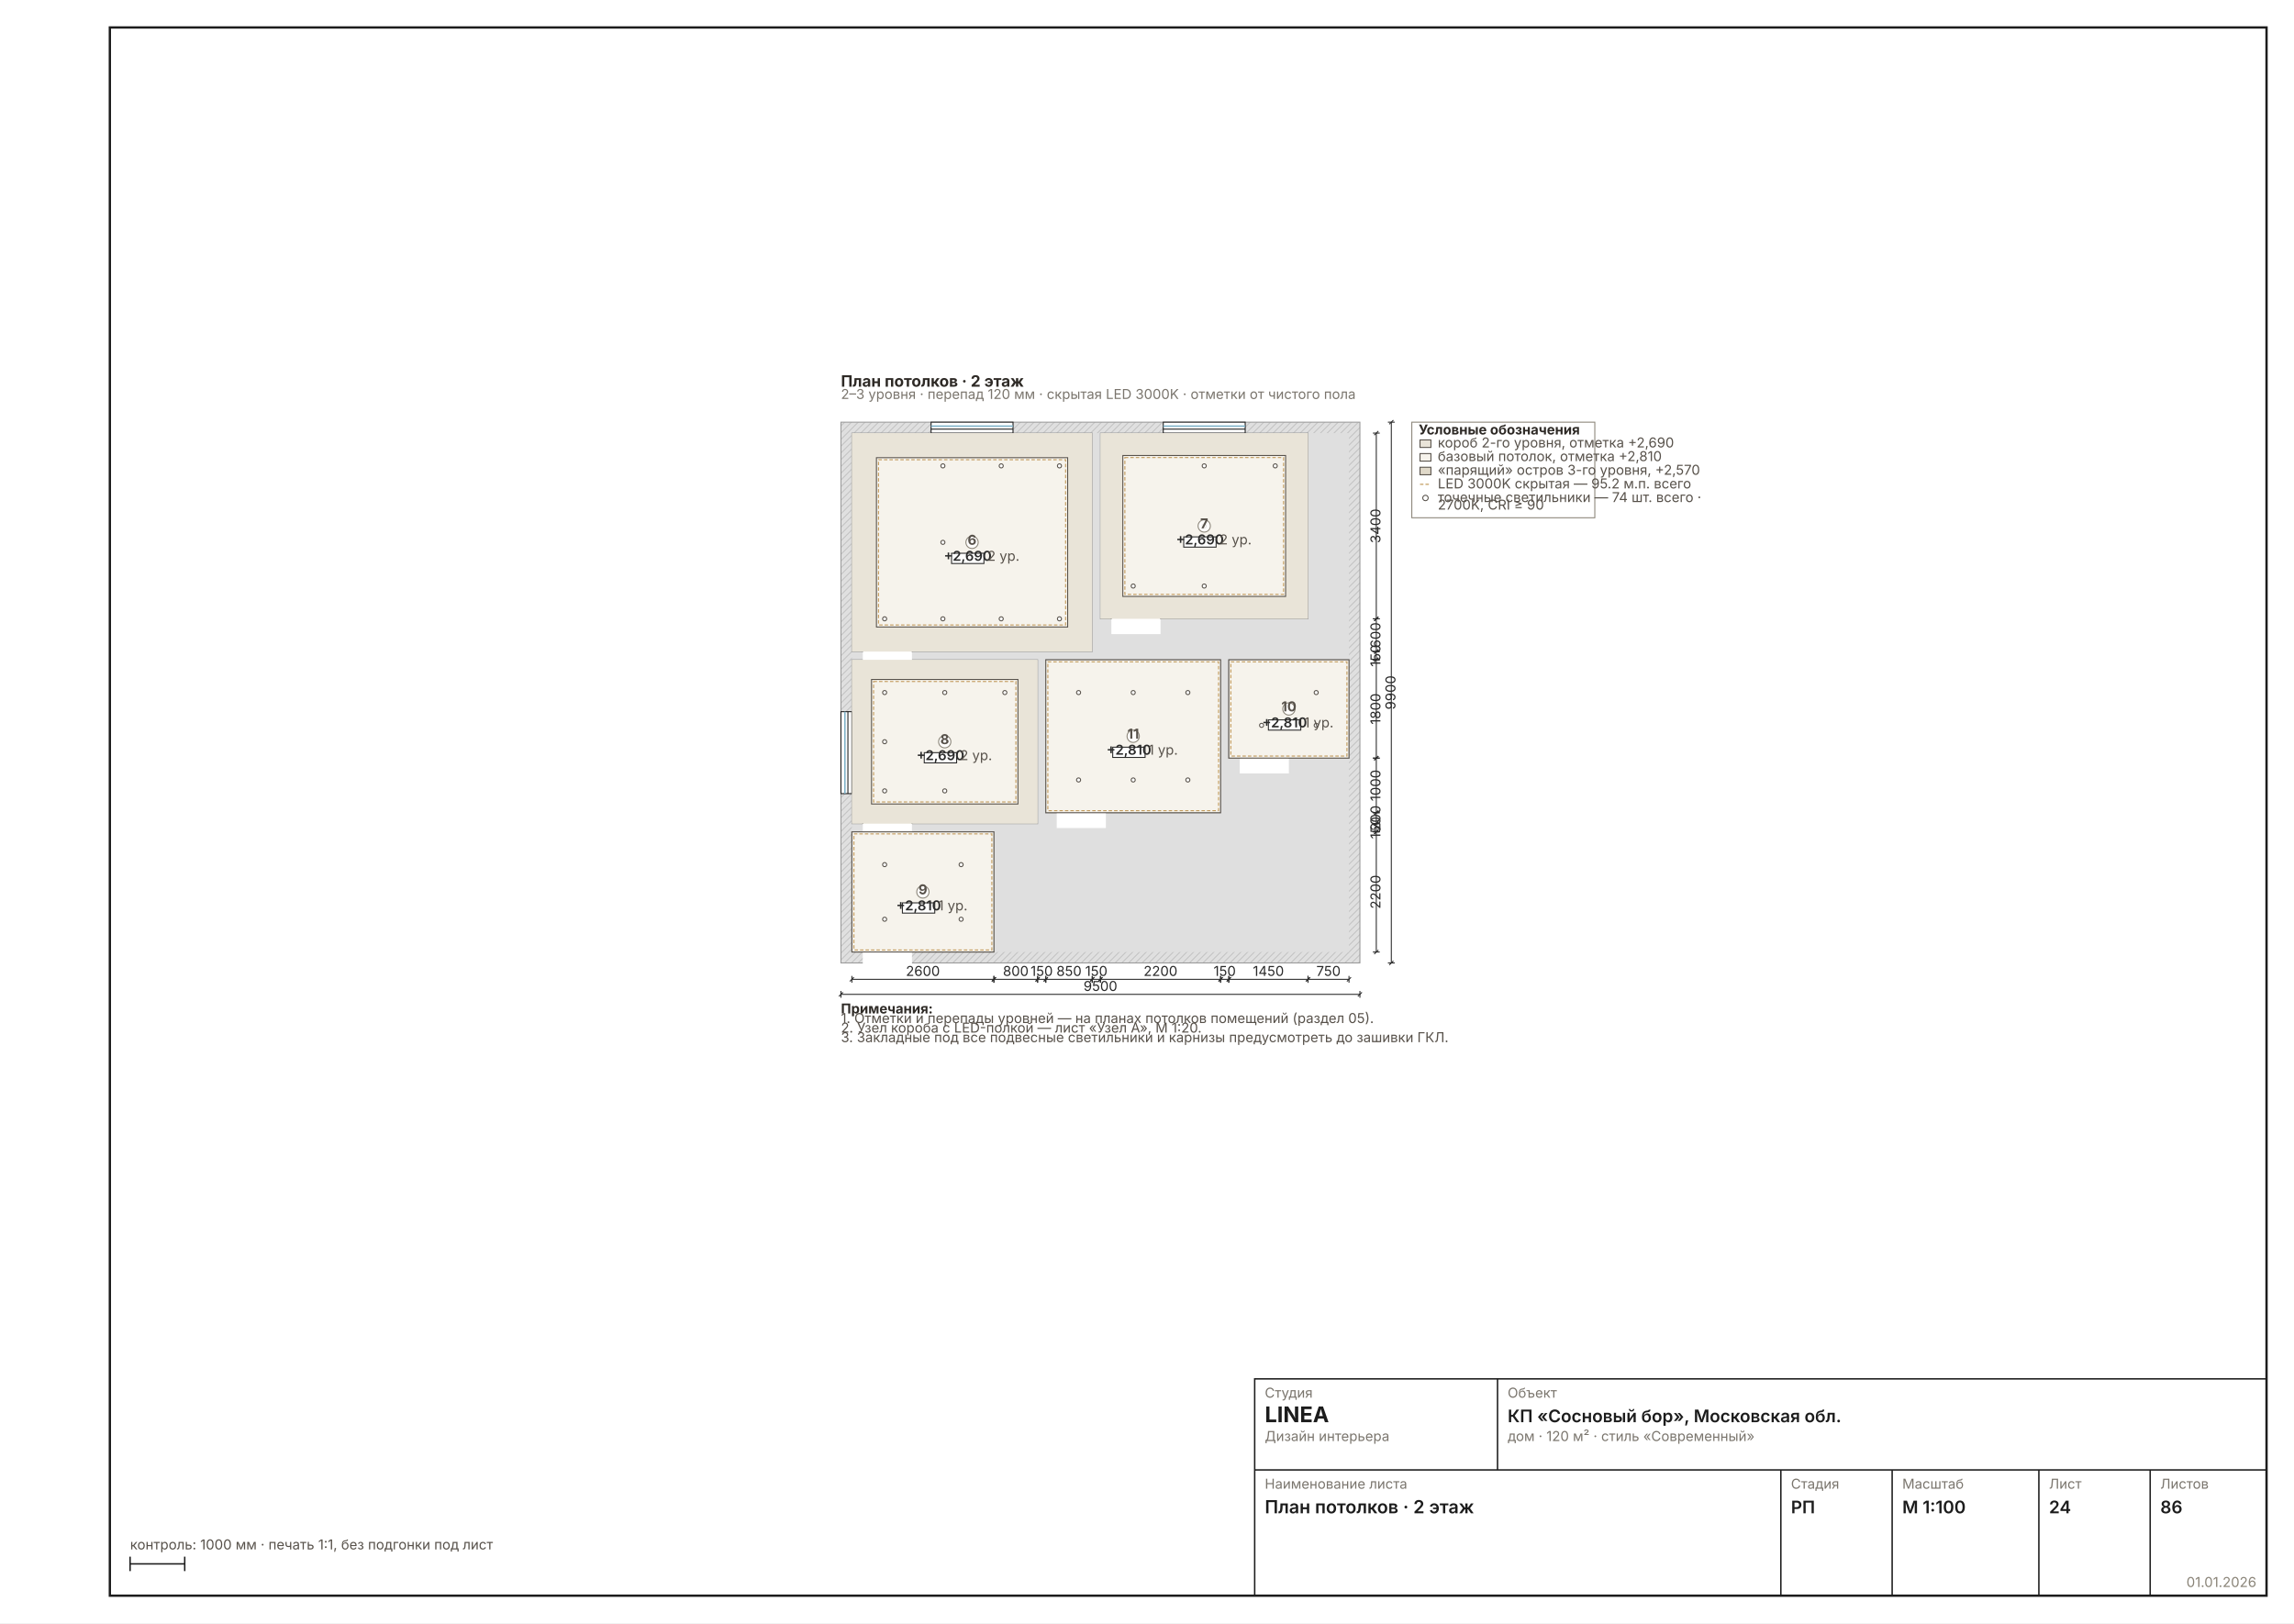
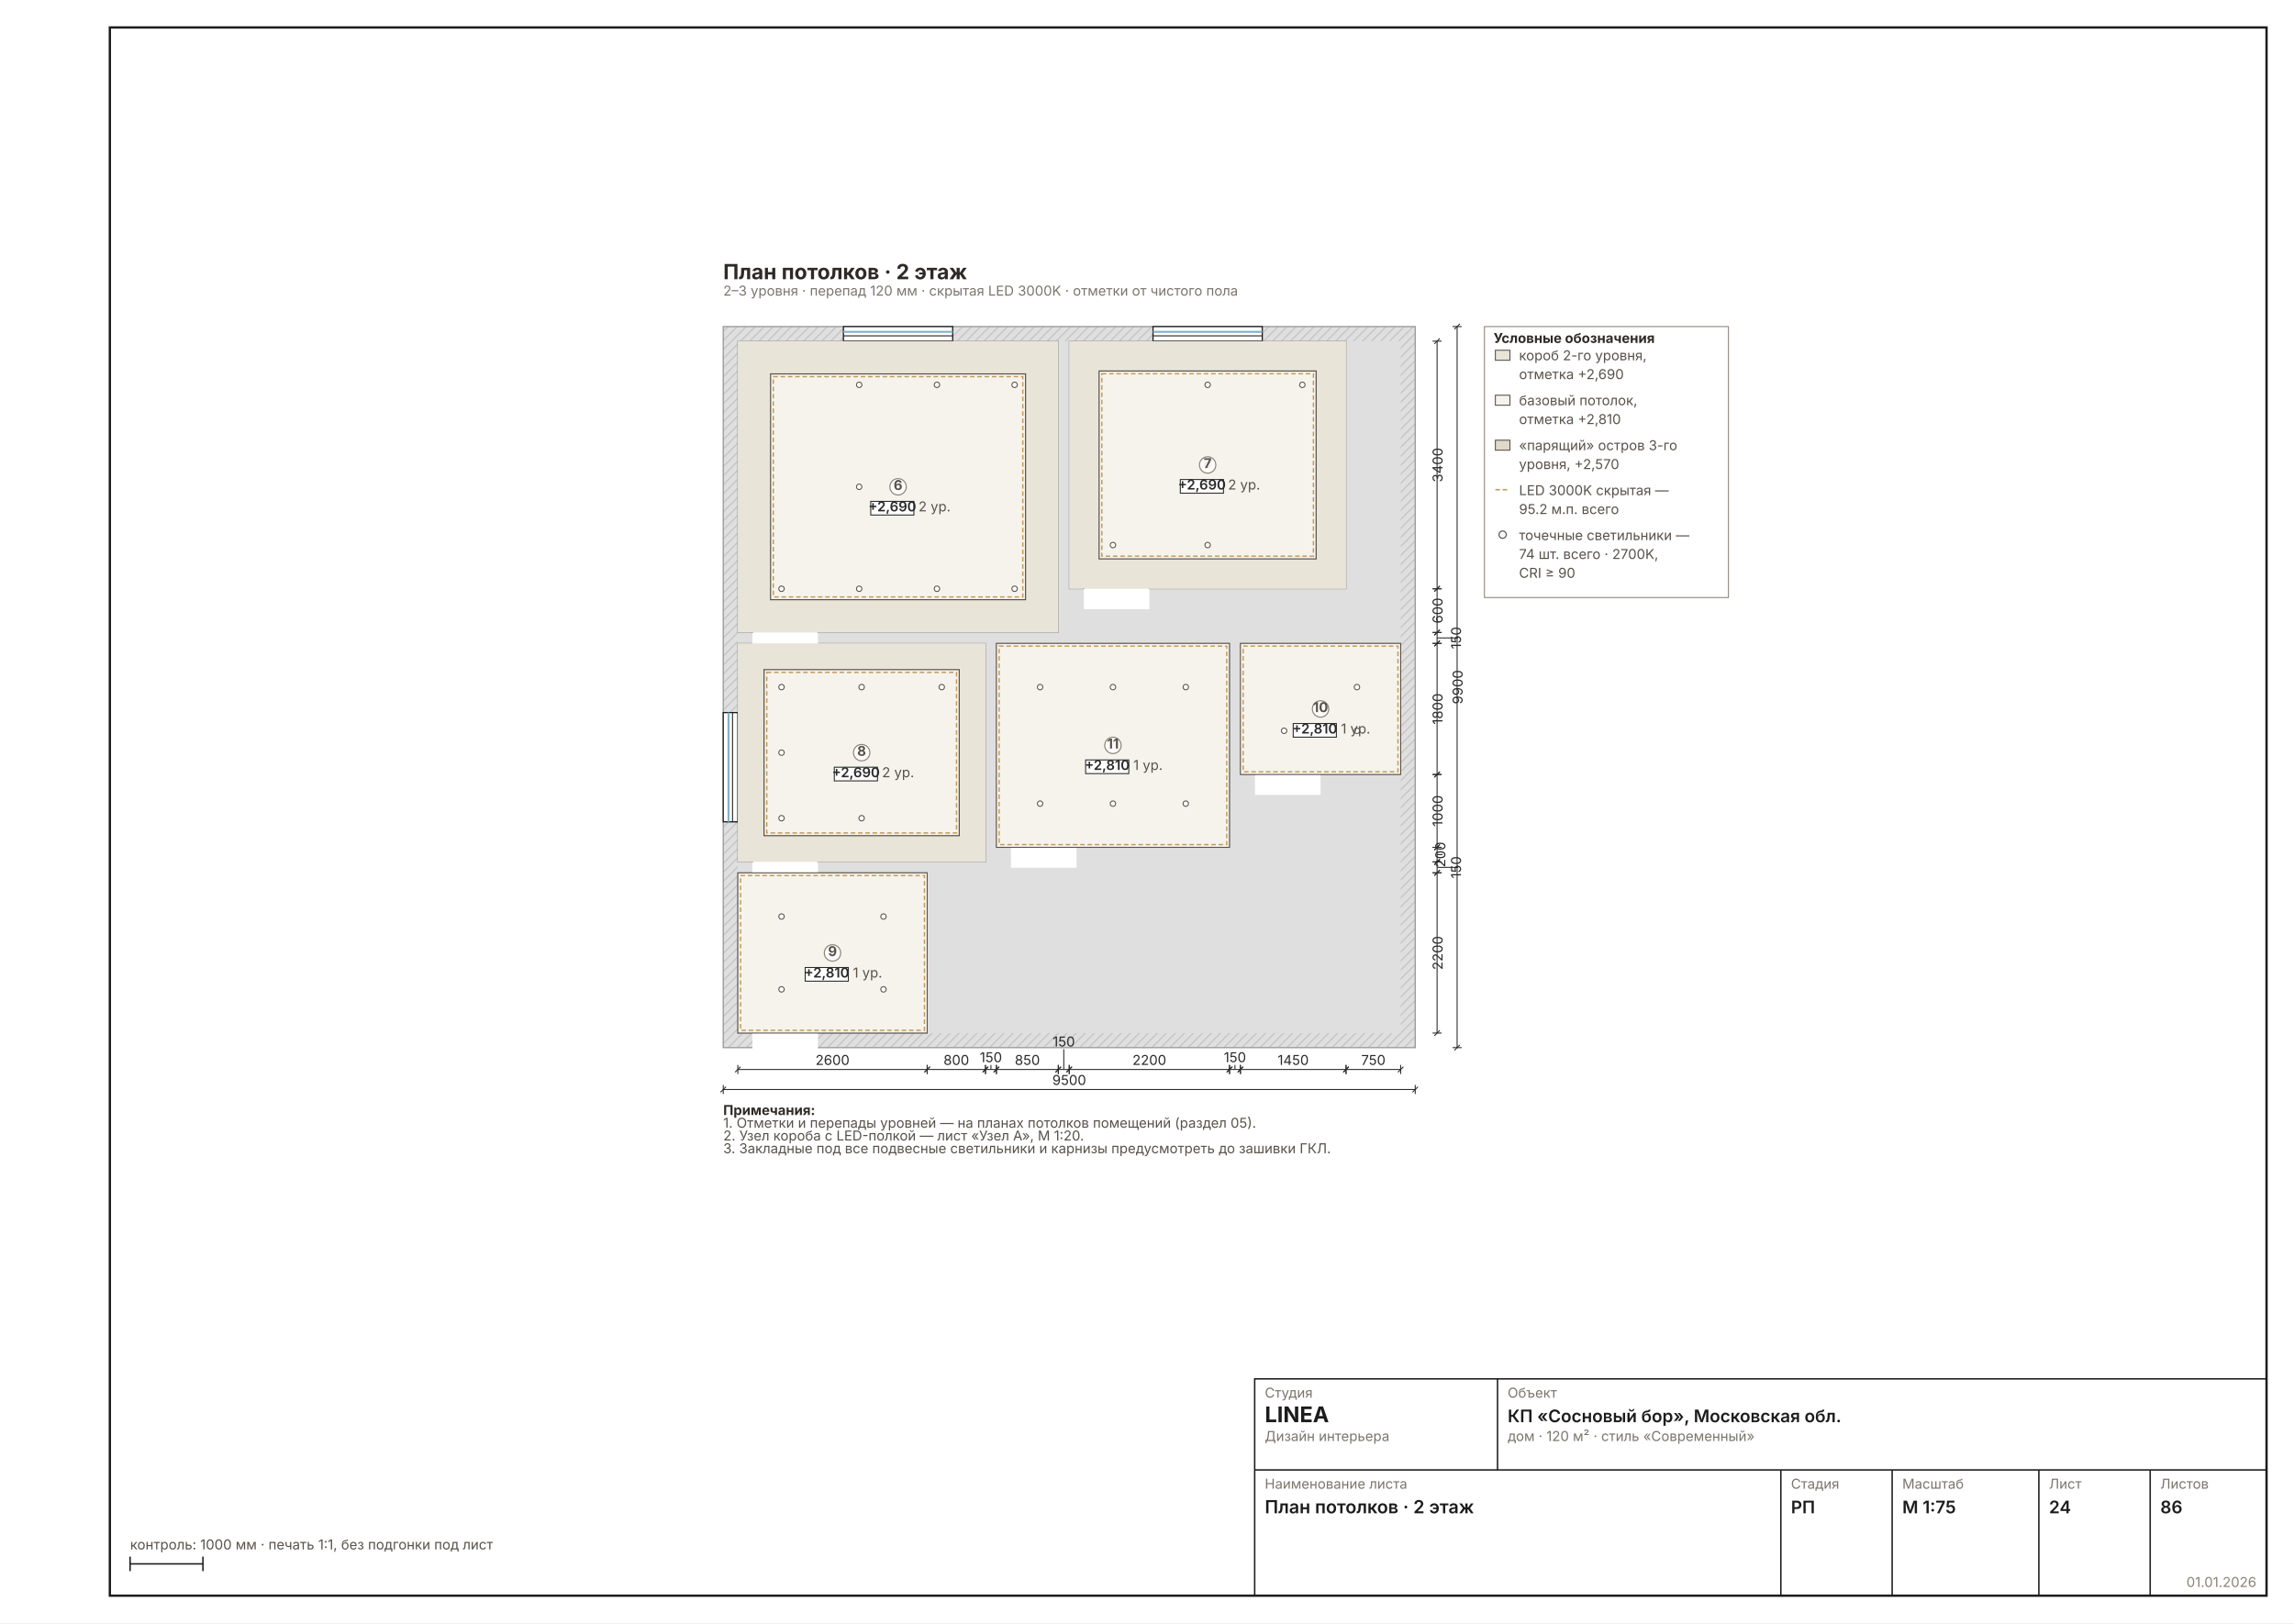
- <svg xmlns="http://www.w3.org/2000/svg" width="1587" height="1123" viewBox="0 0 1587 1123" font-family="Inter, &quot;Helvetica Neue&quot;, Arial, sans-serif" data-sheet="ceiling" data-scale="1:100">
+ <svg xmlns="http://www.w3.org/2000/svg" width="1587" height="1123" viewBox="0 0 1587 1123" font-family="Inter, &quot;Helvetica Neue&quot;, Arial, sans-serif" data-sheet="ceiling" data-scale="1:75">
  <rect width="1587" height="1123" fill="#FFFFFF" />
  <rect x="76" y="19" width="1492" height="1085" fill="none" stroke="#1C1C1C" stroke-width="1.6" />
-   <g transform="translate(548.7012 257.1344) scale(0.4724)">
+   <g transform="translate(456.2487 179.3294) scale(0.6299)">
    <defs>
      <pattern id="wh24" width="7" height="7" patternUnits="userSpaceOnUse" patternTransform="rotate(45)">
        <rect width="7" height="7" fill="#DFDFDF" />
        <line x1="0" y1="0" x2="0" y2="7" stroke="#C4C4C4" stroke-width="2.70" />
      </pattern>
    </defs>
-     <rect x="70" y="74" width="760" height="792" fill="url(#wh24)" stroke="#9A9A9A" stroke-width="1.44" />
+     <rect x="70" y="74" width="760" height="792" fill="url(#wh24)" stroke="#9A9A9A" stroke-width="1.35" />
    <rect x="86" y="90" width="728" height="760" fill="#DFDFDF" />
-     <rect x="86" y="90" width="352" height="320" fill="#FFFFFF" stroke="#9A9A9A" stroke-width="1.44" />
-     <rect x="450" y="90" width="304" height="272" fill="#FFFFFF" stroke="#9A9A9A" stroke-width="1.44" />
-     <rect x="86" y="422" width="272" height="240" fill="#FFFFFF" stroke="#9A9A9A" stroke-width="1.44" />
-     <rect x="86" y="674" width="208" height="176" fill="#FFFFFF" stroke="#9A9A9A" stroke-width="1.44" />
-     <rect x="638" y="422" width="176" height="144" fill="#FFFFFF" stroke="#9A9A9A" stroke-width="1.44" />
-     <rect x="370" y="422" width="256" height="224" fill="#FFFFFF" stroke="#9A9A9A" stroke-width="1.44" />
+     <rect x="86" y="90" width="352" height="320" fill="#FFFFFF" stroke="#9A9A9A" stroke-width="1.08" />
+     <rect x="450" y="90" width="304" height="272" fill="#FFFFFF" stroke="#9A9A9A" stroke-width="1.08" />
+     <rect x="86" y="422" width="272" height="240" fill="#FFFFFF" stroke="#9A9A9A" stroke-width="1.08" />
+     <rect x="86" y="674" width="208" height="176" fill="#FFFFFF" stroke="#9A9A9A" stroke-width="1.08" />
+     <rect x="638" y="422" width="176" height="144" fill="#FFFFFF" stroke="#9A9A9A" stroke-width="1.08" />
+     <rect x="370" y="422" width="256" height="224" fill="#FFFFFF" stroke="#9A9A9A" stroke-width="1.08" />
    <rect x="102" y="406.8" width="72" height="25.6" fill="#FFFFFF" />
    <line x1="102" y1="410" x2="102" y2="338" stroke="#2A2A2A" stroke-width="1.89" />
-     <path d="M 174 410 A 72 72 0 0 0 102 338" fill="none" stroke="#2A2A2A" stroke-width="1.44" />
+     <path d="M 174 410 A 72 72 0 0 0 102 338" fill="none" stroke="#2A2A2A" stroke-width="1.08" />
    <rect x="466" y="358.8" width="72" height="25.6" fill="#FFFFFF" />
    <line x1="466" y1="362" x2="466" y2="290" stroke="#2A2A2A" stroke-width="1.89" />
-     <path d="M 538 362 A 72 72 0 0 0 466 290" fill="none" stroke="#2A2A2A" stroke-width="1.44" />
+     <path d="M 538 362 A 72 72 0 0 0 466 290" fill="none" stroke="#2A2A2A" stroke-width="1.08" />
    <rect x="102" y="658.8" width="72" height="25.6" fill="#FFFFFF" />
    <line x1="102" y1="662" x2="102" y2="590" stroke="#2A2A2A" stroke-width="1.89" />
-     <path d="M 174 662 A 72 72 0 0 0 102 590" fill="none" stroke="#2A2A2A" stroke-width="1.44" />
+     <path d="M 174 662 A 72 72 0 0 0 102 590" fill="none" stroke="#2A2A2A" stroke-width="1.08" />
    <rect x="102" y="846.8" width="72" height="25.6" fill="#FFFFFF" />
    <line x1="102" y1="850" x2="102" y2="778" stroke="#2A2A2A" stroke-width="1.89" />
-     <path d="M 174 850 A 72 72 0 0 0 102 778" fill="none" stroke="#2A2A2A" stroke-width="1.44" />
+     <path d="M 174 850 A 72 72 0 0 0 102 778" fill="none" stroke="#2A2A2A" stroke-width="1.08" />
    <rect x="654" y="562.8" width="72" height="25.6" fill="#FFFFFF" />
    <line x1="654" y1="566" x2="654" y2="494" stroke="#2A2A2A" stroke-width="1.89" />
-     <path d="M 726 566 A 72 72 0 0 0 654 494" fill="none" stroke="#2A2A2A" stroke-width="1.44" />
+     <path d="M 726 566 A 72 72 0 0 0 654 494" fill="none" stroke="#2A2A2A" stroke-width="1.08" />
    <rect x="386" y="642.8" width="72" height="25.6" fill="#FFFFFF" />
    <line x1="386" y1="646" x2="386" y2="574" stroke="#2A2A2A" stroke-width="1.89" />
-     <path d="M 458 646 A 72 72 0 0 0 386 574" fill="none" stroke="#2A2A2A" stroke-width="1.44" />
-     <rect x="202" y="74" width="120" height="16" fill="#FFFFFF" stroke="#1C1C1C" stroke-width="1.44" />
+     <path d="M 458 646 A 72 72 0 0 0 386 574" fill="none" stroke="#2A2A2A" stroke-width="1.08" />
+     <rect x="202" y="74" width="120" height="16" fill="#FFFFFF" stroke="#1C1C1C" stroke-width="1.35" />
    <line x1="202" y1="79.8" x2="322" y2="79.8" stroke="#7FB2C8" stroke-width="2.16" />
-     <line x1="202" y1="84.2" x2="322" y2="84.2" stroke="#1C1C1C" stroke-width="1.44" />
-     <rect x="542" y="74" width="120" height="16" fill="#FFFFFF" stroke="#1C1C1C" stroke-width="1.44" />
+     <line x1="202" y1="84.2" x2="322" y2="84.2" stroke="#1C1C1C" stroke-width="1.08" />
+     <rect x="542" y="74" width="120" height="16" fill="#FFFFFF" stroke="#1C1C1C" stroke-width="1.35" />
    <line x1="542" y1="79.8" x2="662" y2="79.8" stroke="#7FB2C8" stroke-width="2.16" />
-     <line x1="542" y1="84.2" x2="662" y2="84.2" stroke="#1C1C1C" stroke-width="1.44" />
-     <rect x="70" y="498" width="16" height="120" fill="#FFFFFF" stroke="#1C1C1C" stroke-width="1.44" />
+     <line x1="542" y1="84.2" x2="662" y2="84.2" stroke="#1C1C1C" stroke-width="1.08" />
+     <rect x="70" y="498" width="16" height="120" fill="#FFFFFF" stroke="#1C1C1C" stroke-width="1.35" />
    <line x1="75.8" y1="498" x2="75.8" y2="618" stroke="#7FB2C8" stroke-width="2.16" />
-     <line x1="80.2" y1="498" x2="80.2" y2="618" stroke="#1C1C1C" stroke-width="1.44" />
+     <line x1="80.2" y1="498" x2="80.2" y2="618" stroke="#1C1C1C" stroke-width="1.08" />
    <rect x="86" y="90" width="352" height="320" fill="#E9E4D8" />
-     <rect x="122" y="126" width="280" height="248" fill="#F6F3EC" stroke="#57514A" stroke-width="1.44" />
+     <rect x="122" y="126" width="280" height="248" fill="#F6F3EC" stroke="#57514A" stroke-width="1.22" />
    <rect x="125" y="129" width="274" height="242" fill="none" stroke="#C29A5B" stroke-width="1.49" stroke-dasharray="5 3" />
-     <circle cx="134" cy="362" r="3" fill="#FFF" stroke="#57514A" stroke-width="1.44" />
-     <circle cx="219.3" cy="138" r="3" fill="#FFF" stroke="#57514A" stroke-width="1.44" />
-     <circle cx="219.3" cy="250" r="3" fill="#FFF" stroke="#57514A" stroke-width="1.44" />
-     <circle cx="219.3" cy="362" r="3" fill="#FFF" stroke="#57514A" stroke-width="1.44" />
-     <circle cx="304.7" cy="138" r="3" fill="#FFF" stroke="#57514A" stroke-width="1.44" />
-     <circle cx="304.7" cy="362" r="3" fill="#FFF" stroke="#57514A" stroke-width="1.44" />
-     <circle cx="390" cy="138" r="3" fill="#FFF" stroke="#57514A" stroke-width="1.44" />
-     <circle cx="390" cy="362" r="3" fill="#FFF" stroke="#57514A" stroke-width="1.44" />
+     <circle cx="134" cy="362" r="3" fill="#FFF" stroke="#57514A" stroke-width="1.08" />
+     <circle cx="219.3" cy="138" r="3" fill="#FFF" stroke="#57514A" stroke-width="1.08" />
+     <circle cx="219.3" cy="250" r="3" fill="#FFF" stroke="#57514A" stroke-width="1.08" />
+     <circle cx="219.3" cy="362" r="3" fill="#FFF" stroke="#57514A" stroke-width="1.08" />
+     <circle cx="304.7" cy="138" r="3" fill="#FFF" stroke="#57514A" stroke-width="1.08" />
+     <circle cx="304.7" cy="362" r="3" fill="#FFF" stroke="#57514A" stroke-width="1.08" />
+     <circle cx="390" cy="138" r="3" fill="#FFF" stroke="#57514A" stroke-width="1.08" />
+     <circle cx="390" cy="362" r="3" fill="#FFF" stroke="#57514A" stroke-width="1.08" />
    <rect x="450" y="90" width="304" height="272" fill="#E9E4D8" />
-     <rect x="482.8" y="122.8" width="238.4" height="206.4" fill="#F6F3EC" stroke="#57514A" stroke-width="1.44" />
+     <rect x="482.8" y="122.8" width="238.4" height="206.4" fill="#F6F3EC" stroke="#57514A" stroke-width="1.22" />
    <rect x="485.8" y="125.8" width="232.4" height="200.4" fill="none" stroke="#C29A5B" stroke-width="1.49" stroke-dasharray="5 3" />
-     <circle cx="498" cy="314" r="3" fill="#FFF" stroke="#57514A" stroke-width="1.44" />
-     <circle cx="602" cy="138" r="3" fill="#FFF" stroke="#57514A" stroke-width="1.44" />
-     <circle cx="602" cy="226" r="3" fill="#FFF" stroke="#57514A" stroke-width="1.44" />
-     <circle cx="602" cy="314" r="3" fill="#FFF" stroke="#57514A" stroke-width="1.44" />
-     <circle cx="706" cy="138" r="3" fill="#FFF" stroke="#57514A" stroke-width="1.44" />
+     <circle cx="498" cy="314" r="3" fill="#FFF" stroke="#57514A" stroke-width="1.08" />
+     <circle cx="602" cy="138" r="3" fill="#FFF" stroke="#57514A" stroke-width="1.08" />
+     <circle cx="602" cy="226" r="3" fill="#FFF" stroke="#57514A" stroke-width="1.08" />
+     <circle cx="602" cy="314" r="3" fill="#FFF" stroke="#57514A" stroke-width="1.08" />
+     <circle cx="706" cy="138" r="3" fill="#FFF" stroke="#57514A" stroke-width="1.08" />
    <rect x="86" y="422" width="272" height="240" fill="#E9E4D8" />
-     <rect x="114.8" y="450.8" width="214.4" height="182.4" fill="#F6F3EC" stroke="#57514A" stroke-width="1.44" />
+     <rect x="114.8" y="450.8" width="214.4" height="182.4" fill="#F6F3EC" stroke="#57514A" stroke-width="1.22" />
    <rect x="117.8" y="453.8" width="208.4" height="176.4" fill="none" stroke="#C29A5B" stroke-width="1.49" stroke-dasharray="5 3" />
-     <circle cx="134" cy="470" r="3" fill="#FFF" stroke="#57514A" stroke-width="1.44" />
-     <circle cx="134" cy="542" r="3" fill="#FFF" stroke="#57514A" stroke-width="1.44" />
-     <circle cx="134" cy="614" r="3" fill="#FFF" stroke="#57514A" stroke-width="1.44" />
-     <circle cx="222" cy="470" r="3" fill="#FFF" stroke="#57514A" stroke-width="1.44" />
-     <circle cx="222" cy="542" r="3" fill="#FFF" stroke="#57514A" stroke-width="1.44" />
-     <circle cx="222" cy="614" r="3" fill="#FFF" stroke="#57514A" stroke-width="1.44" />
-     <circle cx="310" cy="470" r="3" fill="#FFF" stroke="#57514A" stroke-width="1.44" />
+     <circle cx="134" cy="470" r="3" fill="#FFF" stroke="#57514A" stroke-width="1.08" />
+     <circle cx="134" cy="542" r="3" fill="#FFF" stroke="#57514A" stroke-width="1.08" />
+     <circle cx="134" cy="614" r="3" fill="#FFF" stroke="#57514A" stroke-width="1.08" />
+     <circle cx="222" cy="470" r="3" fill="#FFF" stroke="#57514A" stroke-width="1.08" />
+     <circle cx="222" cy="542" r="3" fill="#FFF" stroke="#57514A" stroke-width="1.08" />
+     <circle cx="222" cy="614" r="3" fill="#FFF" stroke="#57514A" stroke-width="1.08" />
+     <circle cx="310" cy="470" r="3" fill="#FFF" stroke="#57514A" stroke-width="1.08" />
    <rect x="86" y="674" width="208" height="176" fill="#E9E4D8" />
-     <rect x="262" y="682" width="24" height="24" fill="none" stroke="#57514A" stroke-width="1.44" stroke-dasharray="4 2" />
-     <line x1="262" y1="682" x2="286" y2="706" stroke="#57514A" stroke-width="1.44" />
-     <rect x="86" y="674" width="208" height="176" fill="#F6F3EC" stroke="#57514A" stroke-width="1.44" />
+     <rect x="262" y="682" width="24" height="24" fill="none" stroke="#57514A" stroke-width="1.35" stroke-dasharray="4 2" />
+     <line x1="262" y1="682" x2="286" y2="706" stroke="#57514A" stroke-width="1.08" />
+     <rect x="86" y="674" width="208" height="176" fill="#F6F3EC" stroke="#57514A" stroke-width="1.08" />
    <rect x="89" y="677" width="202" height="170" fill="none" stroke="#C29A5B" stroke-width="1.49" stroke-dasharray="5 3" />
-     <circle cx="134" cy="722" r="3" fill="#FFF" stroke="#57514A" stroke-width="1.44" />
-     <circle cx="134" cy="802" r="3" fill="#FFF" stroke="#57514A" stroke-width="1.44" />
-     <circle cx="246" cy="722" r="3" fill="#FFF" stroke="#57514A" stroke-width="1.44" />
-     <circle cx="246" cy="802" r="3" fill="#FFF" stroke="#57514A" stroke-width="1.44" />
+     <circle cx="134" cy="722" r="3" fill="#FFF" stroke="#57514A" stroke-width="1.08" />
+     <circle cx="134" cy="802" r="3" fill="#FFF" stroke="#57514A" stroke-width="1.08" />
+     <circle cx="246" cy="722" r="3" fill="#FFF" stroke="#57514A" stroke-width="1.08" />
+     <circle cx="246" cy="802" r="3" fill="#FFF" stroke="#57514A" stroke-width="1.08" />
    <rect x="638" y="422" width="176" height="144" fill="#E9E4D8" />
-     <rect x="782" y="430" width="24" height="24" fill="none" stroke="#57514A" stroke-width="1.44" stroke-dasharray="4 2" />
-     <line x1="782" y1="430" x2="806" y2="454" stroke="#57514A" stroke-width="1.44" />
-     <rect x="638" y="422" width="176" height="144" fill="#F6F3EC" stroke="#57514A" stroke-width="1.44" />
+     <rect x="782" y="430" width="24" height="24" fill="none" stroke="#57514A" stroke-width="1.35" stroke-dasharray="4 2" />
+     <line x1="782" y1="430" x2="806" y2="454" stroke="#57514A" stroke-width="1.08" />
+     <rect x="638" y="422" width="176" height="144" fill="#F6F3EC" stroke="#57514A" stroke-width="1.08" />
    <rect x="641" y="425" width="170" height="138" fill="none" stroke="#C29A5B" stroke-width="1.49" stroke-dasharray="5 3" />
-     <circle cx="686" cy="518" r="3" fill="#FFF" stroke="#57514A" stroke-width="1.44" />
-     <circle cx="766" cy="470" r="3" fill="#FFF" stroke="#57514A" stroke-width="1.44" />
-     <circle cx="766" cy="518" r="3" fill="#FFF" stroke="#57514A" stroke-width="1.44" />
+     <circle cx="686" cy="518" r="3" fill="#FFF" stroke="#57514A" stroke-width="1.08" />
+     <circle cx="766" cy="470" r="3" fill="#FFF" stroke="#57514A" stroke-width="1.08" />
+     <circle cx="766" cy="518" r="3" fill="#FFF" stroke="#57514A" stroke-width="1.08" />
    <rect x="370" y="422" width="256" height="224" fill="#E9E4D8" />
-     <rect x="594" y="430" width="24" height="24" fill="none" stroke="#57514A" stroke-width="1.44" stroke-dasharray="4 2" />
-     <line x1="594" y1="430" x2="618" y2="454" stroke="#57514A" stroke-width="1.44" />
-     <rect x="370" y="422" width="256" height="224" fill="#F6F3EC" stroke="#57514A" stroke-width="1.44" />
+     <rect x="594" y="430" width="24" height="24" fill="none" stroke="#57514A" stroke-width="1.35" stroke-dasharray="4 2" />
+     <line x1="594" y1="430" x2="618" y2="454" stroke="#57514A" stroke-width="1.08" />
+     <rect x="370" y="422" width="256" height="224" fill="#F6F3EC" stroke="#57514A" stroke-width="1.08" />
    <rect x="373" y="425" width="250" height="218" fill="none" stroke="#C29A5B" stroke-width="1.49" stroke-dasharray="5 3" />
-     <circle cx="418" cy="470" r="3" fill="#FFF" stroke="#57514A" stroke-width="1.44" />
-     <circle cx="418" cy="598" r="3" fill="#FFF" stroke="#57514A" stroke-width="1.44" />
-     <circle cx="498" cy="470" r="3" fill="#FFF" stroke="#57514A" stroke-width="1.44" />
-     <circle cx="498" cy="598" r="3" fill="#FFF" stroke="#57514A" stroke-width="1.44" />
-     <circle cx="578" cy="470" r="3" fill="#FFF" stroke="#57514A" stroke-width="1.44" />
-     <circle cx="578" cy="598" r="3" fill="#FFF" stroke="#57514A" stroke-width="1.44" />
+     <circle cx="418" cy="470" r="3" fill="#FFF" stroke="#57514A" stroke-width="1.08" />
+     <circle cx="418" cy="598" r="3" fill="#FFF" stroke="#57514A" stroke-width="1.08" />
+     <circle cx="498" cy="470" r="3" fill="#FFF" stroke="#57514A" stroke-width="1.08" />
+     <circle cx="498" cy="598" r="3" fill="#FFF" stroke="#57514A" stroke-width="1.08" />
+     <circle cx="578" cy="470" r="3" fill="#FFF" stroke="#57514A" stroke-width="1.08" />
+     <circle cx="578" cy="598" r="3" fill="#FFF" stroke="#57514A" stroke-width="1.08" />
    <g data-el="chain">
-       <g data-el="dim" stroke="#2A2A2A" stroke-width="1.44" fill="none">
+       <g data-el="dim" stroke="#2A2A2A" stroke-width="1.08" fill="none">
        <line x1="86" y1="890" x2="294" y2="890" />
        <line x1="86" y1="885" x2="86" y2="895" />
        <line x1="294" y1="885" x2="294" y2="895" />
        <line x1="83" y1="893" x2="89" y2="887" />
        <line x1="291" y1="893" x2="297" y2="887" />
      </g>
-       <text x="190" y="885" font-size="20.00" fill="#2A2A2A" text-anchor="middle">2600</text>
-       <g data-el="dim" stroke="#2A2A2A" stroke-width="1.44" fill="none">
+       <text x="190" y="885" font-size="15.00" fill="#2A2A2A" text-anchor="middle">2600</text>
+       <g data-el="dim" stroke="#2A2A2A" stroke-width="1.08" fill="none">
        <line x1="294" y1="890" x2="358" y2="890" />
        <line x1="294" y1="885" x2="294" y2="895" />
        <line x1="358" y1="885" x2="358" y2="895" />
        <line x1="291" y1="893" x2="297" y2="887" />
        <line x1="355" y1="893" x2="361" y2="887" />
      </g>
-       <text x="326" y="885" font-size="20.00" fill="#2A2A2A" text-anchor="middle">800</text>
-       <g data-el="dim" stroke="#2A2A2A" stroke-width="1.44" fill="none">
+       <text x="326" y="885" font-size="15.00" fill="#2A2A2A" text-anchor="middle">800</text>
+       <g data-el="dim" stroke="#2A2A2A" stroke-width="1.08" fill="none">
        <line x1="358" y1="890" x2="370" y2="890" />
        <line x1="358" y1="885" x2="358" y2="895" />
        <line x1="370" y1="885" x2="370" y2="895" />
        <line x1="355" y1="893" x2="361" y2="887" />
        <line x1="367" y1="893" x2="373" y2="887" />
-       </g>
-       <text x="364" y="885" font-size="20.00" fill="#2A2A2A" text-anchor="middle">150</text>
-       <g data-el="dim" stroke="#2A2A2A" stroke-width="1.44" fill="none">
+         <line x1="364" y1="890" x2="364" y2="885.001" stroke-width="1.08" />
+       </g>
+       <text x="364" y="882.001" font-size="15.00" fill="#2A2A2A" text-anchor="middle">150</text>
+       <g data-el="dim" stroke="#2A2A2A" stroke-width="1.08" fill="none">
        <line x1="370" y1="890" x2="438" y2="890" />
        <line x1="370" y1="885" x2="370" y2="895" />
        <line x1="438" y1="885" x2="438" y2="895" />
        <line x1="367" y1="893" x2="373" y2="887" />
        <line x1="435" y1="893" x2="441" y2="887" />
      </g>
-       <text x="404" y="885" font-size="20.00" fill="#2A2A2A" text-anchor="middle">850</text>
-       <g data-el="dim" stroke="#2A2A2A" stroke-width="1.44" fill="none">
+       <text x="404" y="885" font-size="15.00" fill="#2A2A2A" text-anchor="middle">850</text>
+       <g data-el="dim" stroke="#2A2A2A" stroke-width="1.08" fill="none">
        <line x1="438" y1="890" x2="450" y2="890" />
        <line x1="438" y1="885" x2="438" y2="895" />
        <line x1="450" y1="885" x2="450" y2="895" />
        <line x1="435" y1="893" x2="441" y2="887" />
        <line x1="447" y1="893" x2="453" y2="887" />
-       </g>
-       <text x="444" y="885" font-size="20.00" fill="#2A2A2A" text-anchor="middle">150</text>
-       <g data-el="dim" stroke="#2A2A2A" stroke-width="1.44" fill="none">
+         <line x1="444" y1="890" x2="444" y2="867.754" stroke-width="1.08" />
+       </g>
+       <text x="444" y="864.754" font-size="15.00" fill="#2A2A2A" text-anchor="middle">150</text>
+       <g data-el="dim" stroke="#2A2A2A" stroke-width="1.08" fill="none">
        <line x1="450" y1="890" x2="626" y2="890" />
        <line x1="450" y1="885" x2="450" y2="895" />
        <line x1="626" y1="885" x2="626" y2="895" />
        <line x1="447" y1="893" x2="453" y2="887" />
        <line x1="623" y1="893" x2="629" y2="887" />
      </g>
-       <text x="538" y="885" font-size="20.00" fill="#2A2A2A" text-anchor="middle">2200</text>
-       <g data-el="dim" stroke="#2A2A2A" stroke-width="1.44" fill="none">
+       <text x="538" y="885" font-size="15.00" fill="#2A2A2A" text-anchor="middle">2200</text>
+       <g data-el="dim" stroke="#2A2A2A" stroke-width="1.08" fill="none">
        <line x1="626" y1="890" x2="638" y2="890" />
        <line x1="626" y1="885" x2="626" y2="895" />
        <line x1="638" y1="885" x2="638" y2="895" />
        <line x1="623" y1="893" x2="629" y2="887" />
        <line x1="635" y1="893" x2="641" y2="887" />
-       </g>
-       <text x="632" y="885" font-size="20.00" fill="#2A2A2A" text-anchor="middle">150</text>
-       <g data-el="dim" stroke="#2A2A2A" stroke-width="1.44" fill="none">
+         <line x1="632" y1="890" x2="632" y2="885.001" stroke-width="1.08" />
+       </g>
+       <text x="632" y="882.001" font-size="15.00" fill="#2A2A2A" text-anchor="middle">150</text>
+       <g data-el="dim" stroke="#2A2A2A" stroke-width="1.08" fill="none">
        <line x1="638" y1="890" x2="754" y2="890" />
        <line x1="638" y1="885" x2="638" y2="895" />
        <line x1="754" y1="885" x2="754" y2="895" />
        <line x1="635" y1="893" x2="641" y2="887" />
        <line x1="751" y1="893" x2="757" y2="887" />
      </g>
-       <text x="696" y="885" font-size="20.00" fill="#2A2A2A" text-anchor="middle">1450</text>
-       <g data-el="dim" stroke="#2A2A2A" stroke-width="1.44" fill="none">
+       <text x="696" y="885" font-size="15.00" fill="#2A2A2A" text-anchor="middle">1450</text>
+       <g data-el="dim" stroke="#2A2A2A" stroke-width="1.08" fill="none">
        <line x1="754" y1="890" x2="814" y2="890" />
        <line x1="754" y1="885" x2="754" y2="895" />
        <line x1="814" y1="885" x2="814" y2="895" />
        <line x1="751" y1="893" x2="757" y2="887" />
        <line x1="811" y1="893" x2="817" y2="887" />
      </g>
-       <text x="784" y="885" font-size="20.00" fill="#2A2A2A" text-anchor="middle">750</text>
-       <g data-el="dim" stroke="#2A2A2A" stroke-width="1.44" fill="none">
+       <text x="784" y="885" font-size="15.00" fill="#2A2A2A" text-anchor="middle">750</text>
+       <g data-el="dim" stroke="#2A2A2A" stroke-width="1.08" fill="none">
        <line x1="70" y1="912" x2="830" y2="912" />
        <line x1="70" y1="907" x2="70" y2="917" />
        <line x1="830" y1="907" x2="830" y2="917" />
        <line x1="67" y1="915" x2="73" y2="909" />
        <line x1="827" y1="915" x2="833" y2="909" />
      </g>
-       <text x="450" y="907" font-size="20.00" fill="#2A2A2A" text-anchor="middle">9500</text>
+       <text x="450" y="907" font-size="15.00" fill="#2A2A2A" text-anchor="middle">9500</text>
    </g>
    <g data-el="chain">
-       <g data-el="dim" stroke="#2A2A2A" stroke-width="1.44" fill="none">
+       <g data-el="dim" stroke="#2A2A2A" stroke-width="1.08" fill="none">
        <line x1="854" y1="90" x2="854" y2="362" />
        <line x1="849" y1="90" x2="859" y2="90" />
        <line x1="849" y1="362" x2="859" y2="362" />
        <line x1="851" y1="93" x2="857" y2="87" />
        <line x1="851" y1="365" x2="857" y2="359" />
      </g>
-       <text x="860" y="226" font-size="20.00" fill="#2A2A2A" transform="rotate(-90 860 226)" text-anchor="middle">3400</text>
-       <g data-el="dim" stroke="#2A2A2A" stroke-width="1.44" fill="none">
+       <text x="860" y="226" font-size="15.00" fill="#2A2A2A" transform="rotate(-90 860 226)" text-anchor="middle">3400</text>
+       <g data-el="dim" stroke="#2A2A2A" stroke-width="1.08" fill="none">
        <line x1="854" y1="362" x2="854" y2="410" />
        <line x1="849" y1="362" x2="859" y2="362" />
        <line x1="849" y1="410" x2="859" y2="410" />
        <line x1="851" y1="365" x2="857" y2="359" />
        <line x1="851" y1="413" x2="857" y2="407" />
      </g>
-       <text x="860" y="386" font-size="20.00" fill="#2A2A2A" transform="rotate(-90 860 386)" text-anchor="middle">600</text>
-       <g data-el="dim" stroke="#2A2A2A" stroke-width="1.44" fill="none">
+       <text x="860" y="386" font-size="15.00" fill="#2A2A2A" transform="rotate(-90 860 386)" text-anchor="middle">600</text>
+       <g data-el="dim" stroke="#2A2A2A" stroke-width="1.08" fill="none">
        <line x1="854" y1="410" x2="854" y2="422" />
        <line x1="849" y1="410" x2="859" y2="410" />
        <line x1="849" y1="422" x2="859" y2="422" />
        <line x1="851" y1="413" x2="857" y2="407" />
        <line x1="851" y1="425" x2="857" y2="419" />
-       </g>
-       <text x="860" y="416" font-size="20.00" fill="#2A2A2A" transform="rotate(-90 860 416)" text-anchor="middle">150</text>
-       <g data-el="dim" stroke="#2A2A2A" stroke-width="1.44" fill="none">
+         <line x1="854" y1="416" x2="877.246" y2="416" stroke-width="1.08" />
+       </g>
+       <text x="880.246" y="416" font-size="15.00" fill="#2A2A2A" transform="rotate(-90 880.2456 416)" text-anchor="middle">150</text>
+       <g data-el="dim" stroke="#2A2A2A" stroke-width="1.08" fill="none">
        <line x1="854" y1="422" x2="854" y2="566" />
        <line x1="849" y1="422" x2="859" y2="422" />
        <line x1="849" y1="566" x2="859" y2="566" />
        <line x1="851" y1="425" x2="857" y2="419" />
        <line x1="851" y1="569" x2="857" y2="563" />
      </g>
-       <text x="860" y="494" font-size="20.00" fill="#2A2A2A" transform="rotate(-90 860 494)" text-anchor="middle">1800</text>
-       <g data-el="dim" stroke="#2A2A2A" stroke-width="1.44" fill="none">
+       <text x="860" y="494" font-size="15.00" fill="#2A2A2A" transform="rotate(-90 860 494)" text-anchor="middle">1800</text>
+       <g data-el="dim" stroke="#2A2A2A" stroke-width="1.08" fill="none">
        <line x1="854" y1="566" x2="854" y2="646" />
        <line x1="849" y1="566" x2="859" y2="566" />
        <line x1="849" y1="646" x2="859" y2="646" />
        <line x1="851" y1="569" x2="857" y2="563" />
        <line x1="851" y1="649" x2="857" y2="643" />
      </g>
-       <text x="860" y="606" font-size="20.00" fill="#2A2A2A" transform="rotate(-90 860 606)" text-anchor="middle">1000</text>
-       <g data-el="dim" stroke="#2A2A2A" stroke-width="1.44" fill="none">
+       <text x="860" y="606" font-size="15.00" fill="#2A2A2A" transform="rotate(-90 860 606)" text-anchor="middle">1000</text>
+       <g data-el="dim" stroke="#2A2A2A" stroke-width="1.08" fill="none">
        <line x1="854" y1="646" x2="854" y2="662" />
        <line x1="849" y1="646" x2="859" y2="646" />
        <line x1="849" y1="662" x2="859" y2="662" />
        <line x1="851" y1="649" x2="857" y2="643" />
        <line x1="851" y1="665" x2="857" y2="659" />
-       </g>
-       <text x="860" y="654" font-size="20.00" fill="#2A2A2A" transform="rotate(-90 860 654)" text-anchor="middle">200</text>
-       <g data-el="dim" stroke="#2A2A2A" stroke-width="1.44" fill="none">
+         <line x1="854" y1="654" x2="859.999" y2="654" stroke-width="1.08" />
+       </g>
+       <text x="862.999" y="654" font-size="15.00" fill="#2A2A2A" transform="rotate(-90 862.9993 654)" text-anchor="middle">200</text>
+       <g data-el="dim" stroke="#2A2A2A" stroke-width="1.08" fill="none">
        <line x1="854" y1="662" x2="854" y2="674" />
        <line x1="849" y1="662" x2="859" y2="662" />
        <line x1="849" y1="674" x2="859" y2="674" />
        <line x1="851" y1="665" x2="857" y2="659" />
        <line x1="851" y1="677" x2="857" y2="671" />
-       </g>
-       <text x="860" y="668" font-size="20.00" fill="#2A2A2A" transform="rotate(-90 860 668)" text-anchor="middle">150</text>
-       <g data-el="dim" stroke="#2A2A2A" stroke-width="1.44" fill="none">
+         <line x1="854" y1="668" x2="877.246" y2="668" stroke-width="1.08" />
+       </g>
+       <text x="880.246" y="668" font-size="15.00" fill="#2A2A2A" transform="rotate(-90 880.2456 668)" text-anchor="middle">150</text>
+       <g data-el="dim" stroke="#2A2A2A" stroke-width="1.08" fill="none">
        <line x1="854" y1="674" x2="854" y2="850" />
        <line x1="849" y1="674" x2="859" y2="674" />
        <line x1="849" y1="850" x2="859" y2="850" />
        <line x1="851" y1="677" x2="857" y2="671" />
        <line x1="851" y1="853" x2="857" y2="847" />
      </g>
-       <text x="860" y="762" font-size="20.00" fill="#2A2A2A" transform="rotate(-90 860 762)" text-anchor="middle">2200</text>
-       <g data-el="dim" stroke="#2A2A2A" stroke-width="1.44" fill="none">
+       <text x="860" y="762" font-size="15.00" fill="#2A2A2A" transform="rotate(-90 860 762)" text-anchor="middle">2200</text>
+       <g data-el="dim" stroke="#2A2A2A" stroke-width="1.08" fill="none">
        <line x1="876" y1="74" x2="876" y2="866" />
        <line x1="871" y1="74" x2="881" y2="74" />
        <line x1="871" y1="866" x2="881" y2="866" />
        <line x1="873" y1="77" x2="879" y2="71" />
        <line x1="873" y1="869" x2="879" y2="863" />
      </g>
-       <text x="882" y="470" font-size="20.00" fill="#2A2A2A" transform="rotate(-90 882 470)" text-anchor="middle">9900</text>
-     </g>
-     <g data-el="level">
-       <rect x="232" y="266" width="47.4" height="15" fill="#FFFFFFEE" stroke="#2A2A2A" stroke-width="1.44" />
-       <text x="255.7" y="277" font-size="20.00" font-weight="600" fill="#2A2A2A" text-anchor="middle">+2,690</text>
-     </g>
-     <text x="284.4" y="277" font-size="20.00" fill="#57514A">2 ур.</text>
-     <g data-el="level">
-       <rect x="572" y="242" width="47.4" height="15" fill="#FFFFFFEE" stroke="#2A2A2A" stroke-width="1.44" />
-       <text x="595.7" y="253" font-size="20.00" font-weight="600" fill="#2A2A2A" text-anchor="middle">+2,690</text>
-     </g>
-     <text x="624.4" y="253" font-size="20.00" fill="#57514A">2 ур.</text>
-     <g data-el="level">
-       <rect x="192" y="558" width="47.4" height="15" fill="#FFFFFFEE" stroke="#2A2A2A" stroke-width="1.44" />
-       <text x="215.7" y="569" font-size="20.00" font-weight="600" fill="#2A2A2A" text-anchor="middle">+2,690</text>
-     </g>
-     <text x="244.4" y="569" font-size="20.00" fill="#57514A">2 ур.</text>
-     <g data-el="level">
-       <rect x="160" y="778" width="47.4" height="15" fill="#FFFFFFEE" stroke="#2A2A2A" stroke-width="1.44" />
-       <text x="183.7" y="789" font-size="20.00" font-weight="600" fill="#2A2A2A" text-anchor="middle">+2,810</text>
-     </g>
-     <text x="212.4" y="789" font-size="20.00" fill="#57514A">1 ур.</text>
-     <g data-el="level">
-       <rect x="696" y="510" width="47.4" height="15" fill="#FFFFFFEE" stroke="#2A2A2A" stroke-width="1.44" />
-       <text x="719.7" y="521" font-size="20.00" font-weight="600" fill="#2A2A2A" text-anchor="middle">+2,810</text>
-     </g>
-     <text x="748.4" y="521" font-size="20.00" fill="#57514A">1 ур.</text>
-     <g data-el="level">
-       <rect x="468" y="550" width="47.4" height="15" fill="#FFFFFFEE" stroke="#2A2A2A" stroke-width="1.44" />
-       <text x="491.7" y="561" font-size="20.00" font-weight="600" fill="#2A2A2A" text-anchor="middle">+2,810</text>
-     </g>
-     <text x="520.4" y="561" font-size="20.00" fill="#57514A">1 ур.</text>
+       <text x="882" y="470" font-size="15.00" fill="#2A2A2A" transform="rotate(-90 882 470)" text-anchor="middle">9900</text>
+     </g>
+     <g data-el="level">
+       <rect x="232" y="266" width="47.4" height="15" fill="#FFFFFFEE" stroke="#2A2A2A" stroke-width="1.08" />
+       <text x="255.7" y="277" font-size="15.00" font-weight="600" fill="#2A2A2A" text-anchor="middle">+2,690</text>
+     </g>
+     <text x="284.4" y="277" font-size="15.00" fill="#57514A">2 ур.</text>
+     <g data-el="level">
+       <rect x="572" y="242" width="47.4" height="15" fill="#FFFFFFEE" stroke="#2A2A2A" stroke-width="1.08" />
+       <text x="595.7" y="253" font-size="15.00" font-weight="600" fill="#2A2A2A" text-anchor="middle">+2,690</text>
+     </g>
+     <text x="624.4" y="253" font-size="15.00" fill="#57514A">2 ур.</text>
+     <g data-el="level">
+       <rect x="192" y="558" width="47.4" height="15" fill="#FFFFFFEE" stroke="#2A2A2A" stroke-width="1.08" />
+       <text x="215.7" y="569" font-size="15.00" font-weight="600" fill="#2A2A2A" text-anchor="middle">+2,690</text>
+     </g>
+     <text x="244.4" y="569" font-size="15.00" fill="#57514A">2 ур.</text>
+     <g data-el="level">
+       <rect x="160" y="778" width="47.4" height="15" fill="#FFFFFFEE" stroke="#2A2A2A" stroke-width="1.08" />
+       <text x="183.7" y="789" font-size="15.00" font-weight="600" fill="#2A2A2A" text-anchor="middle">+2,810</text>
+     </g>
+     <text x="212.4" y="789" font-size="15.00" fill="#57514A">1 ур.</text>
+     <g data-el="level">
+       <rect x="696" y="510" width="47.4" height="15" fill="#FFFFFFEE" stroke="#2A2A2A" stroke-width="1.08" />
+       <text x="719.7" y="521" font-size="15.00" font-weight="600" fill="#2A2A2A" text-anchor="middle">+2,810</text>
+     </g>
+     <text x="748.4" y="521" font-size="15.00" fill="#57514A">1 ур.</text>
+     <g data-el="level">
+       <rect x="468" y="550" width="47.4" height="15" fill="#FFFFFFEE" stroke="#2A2A2A" stroke-width="1.08" />
+       <text x="491.7" y="561" font-size="15.00" font-weight="600" fill="#2A2A2A" text-anchor="middle">+2,810</text>
+     </g>
+     <text x="520.4" y="561" font-size="15.00" fill="#57514A">1 ур.</text>
    <g data-el="room" />
-     <circle cx="262" cy="250" r="9" fill="#FFFFFFD9" stroke="#8A8478" stroke-width="1.44" />
-     <text x="262" y="253.5" font-size="20.00" font-weight="700" text-anchor="middle" fill="#57514A">6</text>
-     <circle cx="602" cy="226" r="9" fill="#FFFFFFD9" stroke="#8A8478" stroke-width="1.44" />
-     <text x="602" y="229.5" font-size="20.00" font-weight="700" text-anchor="middle" fill="#57514A">7</text>
-     <circle cx="222" cy="542" r="9" fill="#FFFFFFD9" stroke="#8A8478" stroke-width="1.44" />
-     <text x="222" y="545.5" font-size="20.00" font-weight="700" text-anchor="middle" fill="#57514A">8</text>
-     <circle cx="190" cy="762" r="9" fill="#FFFFFFD9" stroke="#8A8478" stroke-width="1.44" />
-     <text x="190" y="765.5" font-size="20.00" font-weight="700" text-anchor="middle" fill="#57514A">9</text>
-     <circle cx="726" cy="494" r="9" fill="#FFFFFFD9" stroke="#8A8478" stroke-width="1.44" />
-     <text x="726" y="497.5" font-size="20.00" font-weight="700" text-anchor="middle" fill="#57514A">10</text>
-     <circle cx="498" cy="534" r="9" fill="#FFFFFFD9" stroke="#8A8478" stroke-width="1.44" />
-     <text x="498" y="537.5" font-size="20.00" font-weight="700" text-anchor="middle" fill="#57514A">11</text>
+     <circle cx="262" cy="250" r="9" fill="#FFFFFFD9" stroke="#8A8478" stroke-width="1.22" />
+     <text x="262" y="253.5" font-size="15.00" font-weight="700" text-anchor="middle" fill="#57514A">6</text>
+     <circle cx="602" cy="226" r="9" fill="#FFFFFFD9" stroke="#8A8478" stroke-width="1.22" />
+     <text x="602" y="229.5" font-size="15.00" font-weight="700" text-anchor="middle" fill="#57514A">7</text>
+     <circle cx="222" cy="542" r="9" fill="#FFFFFFD9" stroke="#8A8478" stroke-width="1.22" />
+     <text x="222" y="545.5" font-size="15.00" font-weight="700" text-anchor="middle" fill="#57514A">8</text>
+     <circle cx="190" cy="762" r="9" fill="#FFFFFFD9" stroke="#8A8478" stroke-width="1.22" />
+     <text x="190" y="765.5" font-size="15.00" font-weight="700" text-anchor="middle" fill="#57514A">9</text>
+     <circle cx="726" cy="494" r="9" fill="#FFFFFFD9" stroke="#8A8478" stroke-width="1.22" />
+     <text x="726" y="497.5" font-size="15.00" font-weight="700" text-anchor="middle" fill="#57514A">10</text>
+     <circle cx="498" cy="534" r="9" fill="#FFFFFFD9" stroke="#8A8478" stroke-width="1.22" />
+     <text x="498" y="537.5" font-size="15.00" font-weight="700" text-anchor="middle" fill="#57514A">11</text>
    <g data-el="legend">
-       <rect x="906" y="74" width="268" height="140" fill="none" stroke="#8A8478" stroke-width="1.44" />
-       <text x="916" y="92" font-size="20.00" font-weight="700" fill="#2E2A26">Условные обозначения</text>
-       <rect x="918" y="100" width="16" height="11" fill="#E9E4D8" stroke="#57514A" stroke-width="1.44" />
-       <text x="944" y="111" font-size="20.00" fill="#57514A">короб 2-го уровня, отметка +2,690</text>
-       <rect x="918" y="120" width="16" height="11" fill="#F6F3EC" stroke="#57514A" stroke-width="1.44" />
-       <text x="944" y="131" font-size="20.00" fill="#57514A">базовый потолок, отметка +2,810</text>
-       <rect x="918" y="140" width="16" height="11" fill="#E0D9C9" stroke="#57514A" stroke-width="1.44" />
-       <text x="944" y="151" font-size="20.00" fill="#57514A">«парящий» остров 3-го уровня, +2,570</text>
-       <line x1="918" y1="165" x2="934" y2="165" stroke="#C29A5B" stroke-width="1.62" stroke-dasharray="5 3" />
-       <text x="944" y="171" font-size="20.00" fill="#57514A">LED 3000K скрытая — 95.2 м.п. всего</text>
-       <circle cx="926" cy="185" r="4" fill="#FFF" stroke="#57514A" stroke-width="1.44" />
-       <text x="944" y="191" font-size="20.00" fill="#57514A">точечные светильники — 74 шт. всего ·</text>
-       <text x="944" y="202" font-size="20.00" fill="#57514A">2700K, CRI ≥ 90</text>
+       <rect x="906" y="74" width="268" height="297.65" fill="none" stroke="#8A8478" stroke-width="1.08" />
+       <text x="916" y="92" font-size="15.00" font-weight="700" fill="#2E2A26">Условные обозначения</text>
+       <rect x="918" y="100" width="16" height="11" fill="#E9E4D8" stroke="#57514A" stroke-width="1.08" />
+       <text x="944" y="111" font-size="15.00" fill="#57514A">короб 2-го уровня,</text>
+       <text x="944" y="131.695" font-size="15.00" fill="#57514A">отметка +2,690</text>
+       <rect x="918" y="149.391" width="16" height="11" fill="#F6F3EC" stroke="#57514A" stroke-width="1.08" />
+       <text x="944" y="160.391" font-size="15.00" fill="#57514A">базовый потолок,</text>
+       <text x="944" y="181.086" font-size="15.00" fill="#57514A">отметка +2,810</text>
+       <rect x="918" y="198.782" width="16" height="11" fill="#E0D9C9" stroke="#57514A" stroke-width="1.08" />
+       <text x="944" y="209.782" font-size="15.00" fill="#57514A">«парящий» остров 3-го</text>
+       <text x="944" y="230.477" font-size="15.00" fill="#57514A">уровня, +2,570</text>
+       <line x1="918" y1="253.173" x2="934" y2="253.173" stroke="#C29A5B" stroke-width="1.62" stroke-dasharray="5 3" />
+       <text x="944" y="259.173" font-size="15.00" fill="#57514A">LED 3000K скрытая —</text>
+       <text x="944" y="279.868" font-size="15.00" fill="#57514A">95.2 м.п. всего</text>
+       <circle cx="926" cy="302.564" r="4" fill="#FFF" stroke="#57514A" stroke-width="1.22" />
+       <text x="944" y="308.564" font-size="15.00" fill="#57514A">точечные светильники —</text>
+       <text x="944" y="329.259" font-size="15.00" fill="#57514A">74 шт. всего · 2700K,</text>
+       <text x="944" y="349.955" font-size="15.00" fill="#57514A">CRI ≥ 90</text>
    </g>
    <g data-el="notes" />
-     <text x="70" y="940" font-size="20.00" font-weight="700" fill="#2E2A26">Примечания:</text>
-     <text x="70" y="954" font-size="20.00" fill="#57514A">1. Отметки и перепады уровней — на планах потолков помещений (раздел 05).</text>
-     <text x="70" y="968" font-size="20.00" fill="#57514A">2. Узел короба с LED-полкой — лист «Узел А», М 1:20.</text>
-     <text x="70" y="982" font-size="20.00" fill="#57514A">3. Закладные под все подвесные светильники и карнизы предусмотреть до зашивки ГКЛ.</text>
+     <text x="70" y="940" font-size="15.00" font-weight="700" fill="#2E2A26">Примечания:</text>
+     <text x="70" y="954" font-size="15.00" fill="#57514A">1. Отметки и перепады уровней — на планах потолков помещений (раздел 05).</text>
+     <text x="70" y="968" font-size="15.00" fill="#57514A">2. Узел короба с LED-полкой — лист «Узел А», М 1:20.</text>
+     <text x="70" y="982" font-size="15.00" fill="#57514A">3. Закладные под все подвесные светильники и карнизы предусмотреть до зашивки ГКЛ.</text>
    <text x="70" y="22" font-size="22.95" font-weight="700" fill="#2E2A26">План потолков · 2 этаж</text>
-     <text x="70" y="40" font-size="20.00" fill="#7A756D">2–3 уровня · перепад 120 мм · скрытая LED 3000K · отметки от чистого пола</text>
+     <text x="70" y="40" font-size="15.00" fill="#7A756D">2–3 уровня · перепад 120 мм · скрытая LED 3000K · отметки от чистого пола</text>
  </g>
  <g data-el="stamp" stroke="#1C1C1C" stroke-width="1" fill="none">
    <rect x="868" y="954" width="700" height="150" />
    <line x1="868" y1="1017" x2="1568" y2="1017" />
    <line x1="1036" y1="954" x2="1036" y2="1017" />
    <line x1="1232" y1="1017" x2="1232" y2="1104" />
    <line x1="1309" y1="1017" x2="1309" y2="1104" />
    <line x1="1410.5" y1="1017" x2="1410.5" y2="1104" />
    <line x1="1487.5" y1="1017" x2="1487.5" y2="1104" />
  </g>
  <text x="875" y="967" font-size="9.5" fill="#7A756D">Студия</text>
  <text x="875" y="984" font-size="15" font-weight="700" fill="#1C1C1C">LINEA</text>
  <text x="875" y="997" font-size="9.5" fill="#7A756D">Дизайн интерьера</text>
  <text x="1043" y="967" font-size="9.5" fill="#7A756D">Объект</text>
  <text x="1043" y="984" font-size="12" font-weight="600" fill="#1C1C1C">КП «Сосновый бор», Московская обл.</text>
  <text x="1043" y="997" font-size="9.5" fill="#7A756D">дом · 120 м² · стиль «Современный»</text>
  <text x="875" y="1030" font-size="9.5" fill="#7A756D">Наименование листа</text>
  <text x="875" y="1047" font-size="12.5" font-weight="600" fill="#1C1C1C">План потолков · 2 этаж</text>
  <text x="1239" y="1030" font-size="9.5" fill="#7A756D">Стадия</text>
  <text x="1239" y="1047" font-size="12" font-weight="600" fill="#1C1C1C">РП</text>
  <text x="1316" y="1030" font-size="9.5" fill="#7A756D">Масштаб</text>
-   <text x="1316" y="1047" font-size="12" font-weight="600" fill="#1C1C1C">М 1:100</text>
+   <text x="1316" y="1047" font-size="12" font-weight="600" fill="#1C1C1C">М 1:75</text>
  <text x="1417.5" y="1030" font-size="9.5" fill="#7A756D">Лист</text>
  <text x="1417.5" y="1047" font-size="12" font-weight="600" fill="#1C1C1C">24</text>
  <text x="1494.5" y="1030" font-size="9.5" fill="#7A756D">Листов</text>
  <text x="1494.5" y="1047" font-size="12" font-weight="600" fill="#1C1C1C">86</text>
  <text x="1561" y="1098" font-size="9.5" fill="#8A8478" text-anchor="end">01.01.2026</text>
  <g stroke="#1C1C1C" stroke-width="1">
-     <line x1="90" y1="1082" x2="127.792" y2="1082" />
+     <line x1="90" y1="1082" x2="140.392" y2="1082" />
    <line x1="90" y1="1077" x2="90" y2="1087" />
-     <line x1="127.792" y1="1077" x2="127.792" y2="1087" />
+     <line x1="140.392" y1="1077" x2="140.392" y2="1087" />
  </g>
  <text x="90" y="1072" font-size="9.5" fill="#57514A">контроль: 1000 мм · печать 1:1, без подгонки под лист</text>
</svg>
